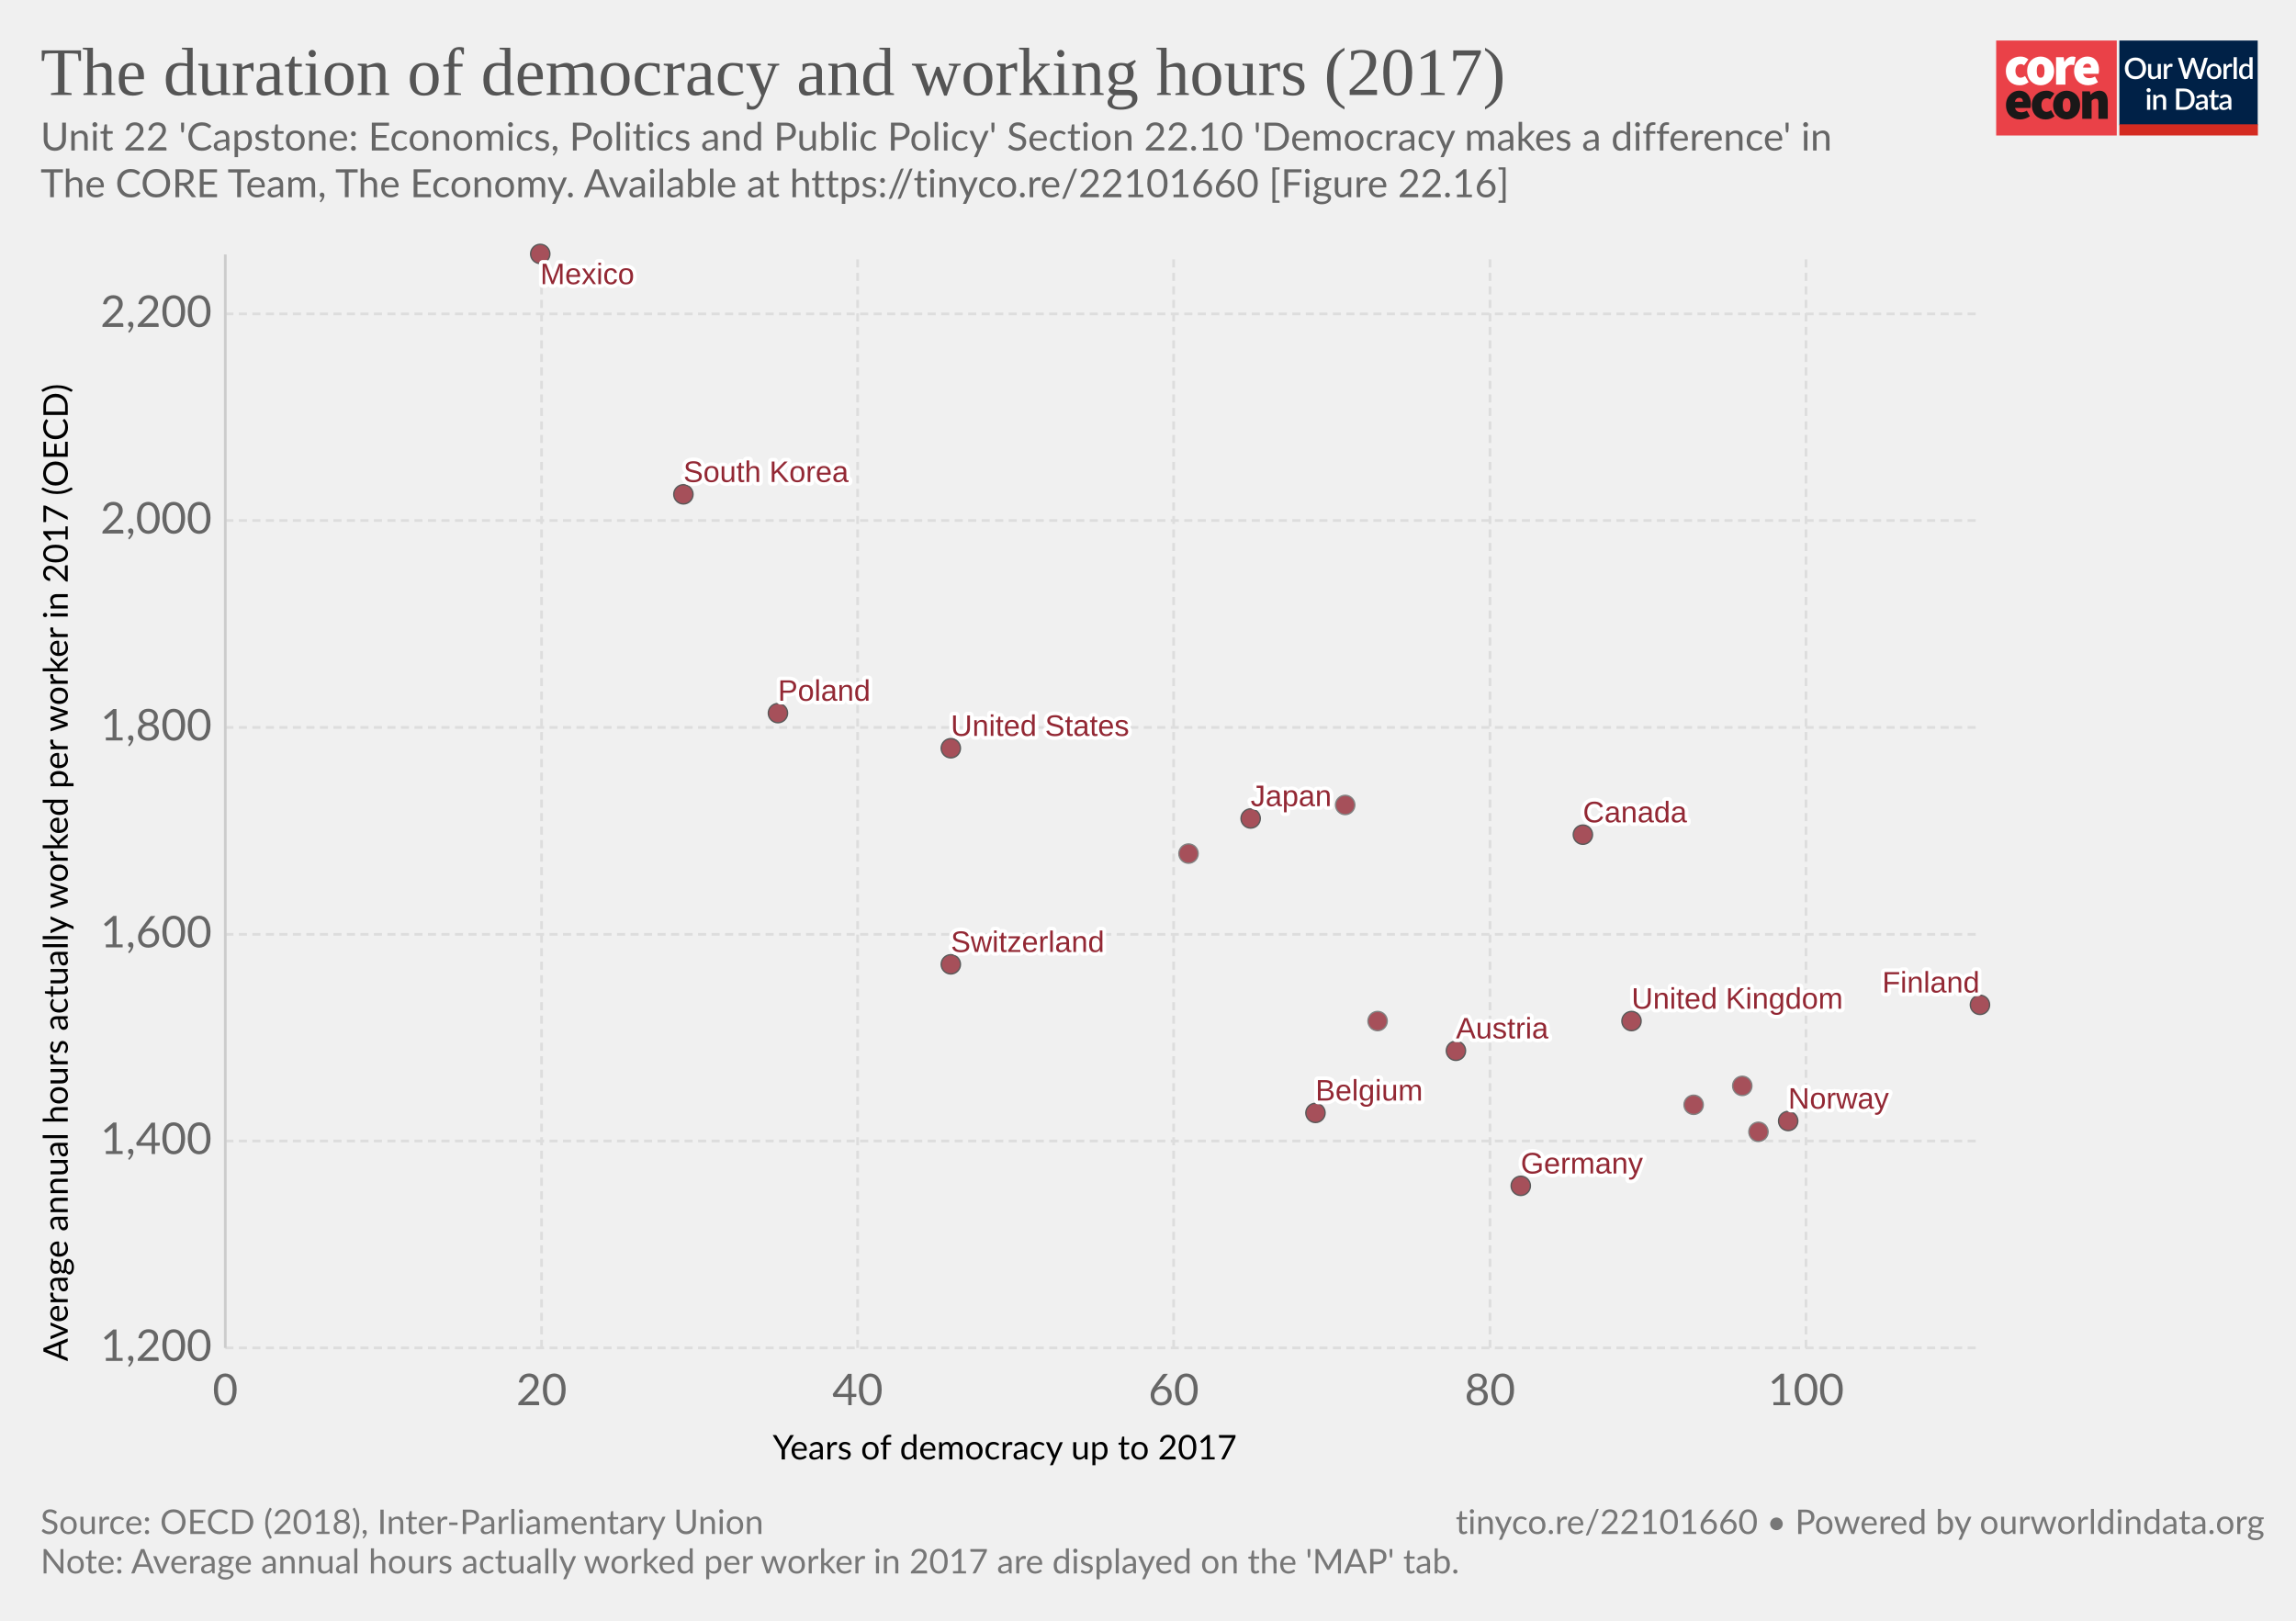
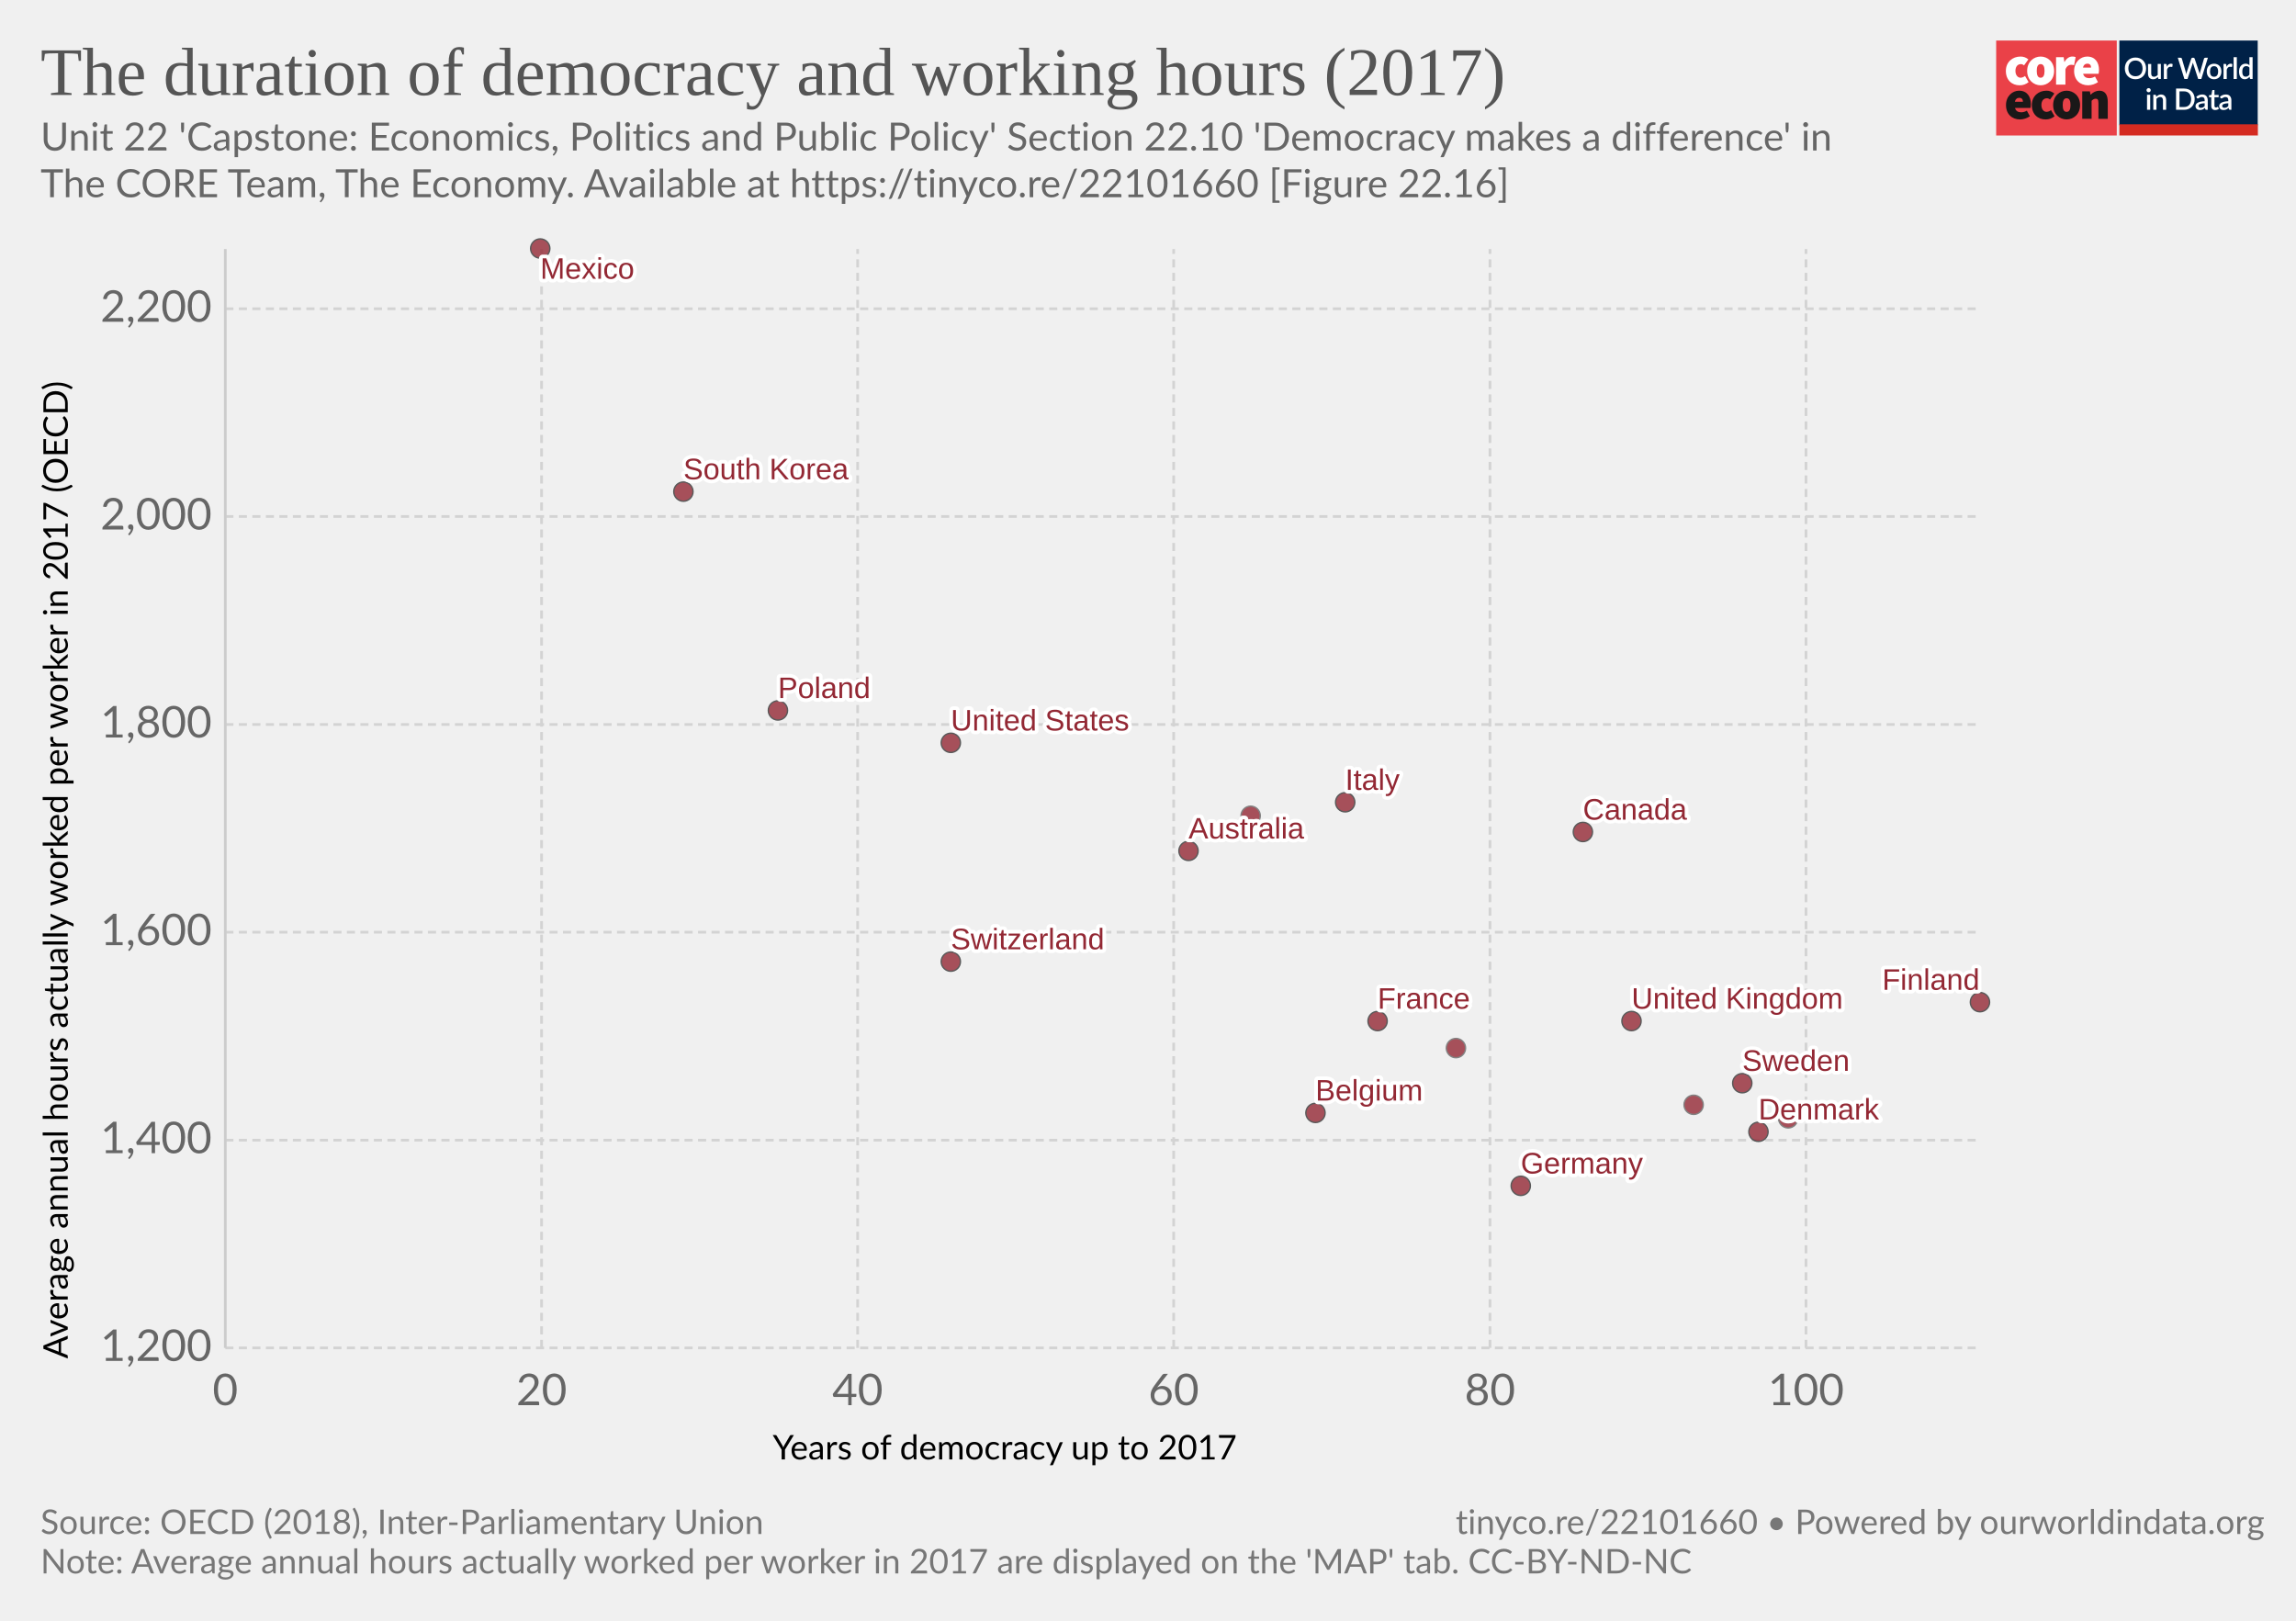
<svg xmlns="http://www.w3.org/2000/svg" version="1.1" style="background-color:#fff;-webkit-font-smoothing:antialiased" width="850" height="600" viewBox="0 0 850 600" font-family="Lato,'Helvetica Neue',Helvetica,Arial,sans-serif" font-size="18" text-rendering="optimizeLegibility">
  <g class="HeaderView">
    <g transform="matrix(.95 0 0 .95 739 15)">
      <svg width="102" height="37" viewBox="0 0 102 37" fill="none">
        <path d="M47 0H0v37h47V0z" fill="#EA4148" />
        <path d="M3.78 11.85c0-3.55 2.67-5.6 5.68-5.6a4.63 4.63 0 013.09 1.1l-1.7 2.36c-.31-.32-.74-.5-1.18-.52-1.36 0-2.16 1.03-2.16 2.66 0 1.62.89 2.65 2.03 2.65a2.93 2.93 0 001.7-.69l1.4 2.4a5.29 5.29 0 01-3.52 1.24c-3 0-5.34-2.05-5.34-5.6z" fill="#fff" />
        <path d="M18.85 11.85c0-1.63-.42-2.66-1.52-2.66s-1.52 1.03-1.52 2.66c0 1.62.42 2.65 1.52 2.65s1.52-1.03 1.52-2.65zm-6.77 0c0-3.55 2.54-5.6 5.25-5.6 2.7 0 5.25 2.05 5.25 5.6s-2.54 5.6-5.25 5.6-5.25-2.05-5.25-5.6M23.34 6.5h2.97l.25 1.84h.09c.78-1.46 1.97-2.1 3-2.1.45-.02.9.05 1.32.22l-.6 3.16c-.38-.1-.78-.16-1.18-.17-.76 0-1.7.47-2.2 1.8v5.94h-3.65V6.5zm13.64 4.06c0-.81-.34-1.54-1.44-1.54-.8 0-1.49.47-1.7 1.54h3.14zm-6.6 1.29c0-3.47 2.49-5.6 5.07-5.6 3.13 0 4.62 2.3 4.62 5.17 0 .52-.05 1.03-.15 1.54h-6.04c.34 1.28 1.27 1.71 2.46 1.71a4.3 4.3 0 002.16-.64l1.18 2.18a7.08 7.08 0 01-3.85 1.24c-3.09 0-5.46-2.05-5.46-5.6" fill="#fff" />
        <path d="M10.43 23.87c0-.81-.34-1.54-1.44-1.54-.8 0-1.48.47-1.69 1.54h3.13zm-6.6 1.28c0-3.46 2.5-5.6 5.08-5.6 3.13 0 4.61 2.3 4.61 5.18 0 .51-.05 1.03-.15 1.54H7.34c.34 1.28 1.27 1.7 2.46 1.7.76-.01 1.5-.23 2.16-.63l1.18 2.18a7.08 7.08 0 01-3.85 1.24c-3.1 0-5.46-2.06-5.46-5.6m10.07-.01c0-3.55 2.67-5.6 5.68-5.6a4.63 4.63 0 013.09 1.11l-1.7 2.35c-.32-.31-.74-.5-1.18-.51-1.36 0-2.16 1.03-2.16 2.65 0 1.63.89 2.66 2.03 2.66a2.93 2.93 0 001.7-.69l1.39 2.4a5.29 5.29 0 01-3.51 1.24c-3 0-5.34-2.06-5.34-5.6" fill="#1A1818" />
        <path d="M28.97 25.15c0-1.62-.42-2.65-1.52-2.65s-1.52 1.03-1.52 2.65c0 1.63.42 2.66 1.52 2.66s1.52-1.03 1.52-2.66zm-6.77 0c0-3.55 2.54-5.6 5.25-5.6 2.7 0 5.25 2.05 5.25 5.6s-2.54 5.6-5.25 5.6-5.25-2.04-5.25-5.6m11.34-5.35h2.97l.25 1.29h.09a4.76 4.76 0 013.34-1.54c2.33 0 3.3 1.71 3.3 4.36v6.6h-3.64v-6.13c0-1.37-.34-1.7-1.06-1.7-.67 0-1.05.3-1.6.8v7.02h-3.65V19.8z" fill="#1A1818" />
        <path fill="#fff" d="M48 0h54v37H48z" />
        <path d="M48 0h53.93v33H48V0z" fill="#002147" />
        <path d="M58.42 10.86c0 .61-.1 1.18-.3 1.7a3.83 3.83 0 01-2.15 2.21c-.5.21-1.07.32-1.7.32-.6 0-1.17-.1-1.68-.32a3.9 3.9 0 01-2.15-2.21c-.2-.52-.3-1.09-.3-1.7 0-.61.1-1.18.3-1.7a3.93 3.93 0 012.15-2.22 4.38 4.38 0 011.69-.31c.62 0 1.18.1 1.69.31a3.79 3.79 0 012.15 2.22c.2.52.3 1.09.3 1.7zm-1.38 0c0-.48-.06-.9-.2-1.28A2.38 2.38 0 0055.43 8a2.97 2.97 0 00-1.14-.21c-.42 0-.8.07-1.15.21-.34.14-.63.35-.87.61a2.8 2.8 0 00-.56.97c-.13.38-.2.8-.2 1.28s.07.9.2 1.29a2.46 2.46 0 001.43 1.57c.35.14.73.2 1.15.2.42 0 .8-.06 1.15-.2a2.4 2.4 0 001.42-1.57c.13-.38.2-.81.2-1.29zm7.14-1.72V15h-.74c-.17 0-.27-.08-.32-.24l-.1-.54a3.42 3.42 0 01-.81.63 2.3 2.3 0 01-1.06.24c-.32 0-.6-.05-.85-.16a1.72 1.72 0 01-1-1.15 3.1 3.1 0 01-.12-.91V9.14h1.24v3.73c0 .4.09.7.27.92.18.22.46.32.83.32.27 0 .53-.06.76-.18.24-.13.46-.3.67-.52V9.13h1.23zm2.33 1.08c.18-.37.4-.66.66-.87.27-.22.58-.32.94-.32a1.34 1.34 0 01.66.17l-.09.93a.26.26 0 01-.07.14.2.2 0 01-.13.03c-.06 0-.14 0-.25-.03a1.62 1.62 0 00-.8.04c-.13.05-.25.13-.35.22-.1.1-.2.21-.28.35-.08.14-.15.3-.22.47V15h-1.24V9.13h.72c.13 0 .22.03.27.08.05.05.08.13.1.25l.08.76zm16-3.5L79.94 15h-1.21l-1.95-5.95a4.7 4.7 0 01-.12-.46 3.32 3.32 0 01-.13.46L74.57 15h-1.22l-2.57-8.28h1.13c.11 0 .2.03.28.09.08.05.14.12.16.22l1.56 5.3a6.11 6.11 0 01.16.8 10 10 0 01.2-.8l1.78-5.3a.48.48 0 01.16-.21.4.4 0 01.28-.1h.4c.11 0 .21.03.28.1.08.05.13.12.17.21l1.77 5.3.1.37.1.4a59.35 59.35 0 00.16-.76L81 7.03a.4.4 0 01.16-.22.49.49 0 01.3-.09h1.04zm2.41 2.32c.44 0 .83.07 1.18.22a2.49 2.49 0 011.47 1.55c.13.37.2.79.2 1.25 0 .47-.07.88-.2 1.26-.14.37-.33.69-.58.95a2.87 2.87 0 01-2.07.82c-.43 0-.83-.07-1.18-.22a2.55 2.55 0 01-1.47-1.55c-.14-.38-.2-.8-.2-1.26 0-.46.06-.88.2-1.25a2.55 2.55 0 011.47-1.55c.35-.15.75-.22 1.18-.22zm0 5.08c.53 0 .92-.18 1.18-.53.26-.36.4-.86.4-1.52s-.14-1.17-.4-1.53c-.26-.36-.65-.54-1.18-.54-.53 0-.93.18-1.2.54-.25.36-.38.87-.38 1.53s.13 1.16.39 1.52c.26.35.66.53 1.2.53zm4.86-3.9c.18-.37.4-.66.67-.87.26-.22.57-.32.93-.32a1.34 1.34 0 01.66.17l-.09.93a.26.26 0 01-.07.14.2.2 0 01-.13.03c-.06 0-.14 0-.25-.03a1.62 1.62 0 00-.8.04 1.29 1.29 0 00-.63.57c-.08.14-.15.3-.22.47V15H88.6V9.13h.72c.13 0 .22.03.27.08.05.05.08.13.1.25l.08.76zm4-3.73V15h-1.25V6.49h1.24zm4.91 4.09a1.45 1.45 0 00-1.24-.6c-.48 0-.86.18-1.13.54-.27.35-.4.87-.4 1.56 0 .37.02.67.08.93.07.25.15.46.27.62.11.16.25.28.42.35.16.08.35.11.56.11.31 0 .58-.07.8-.2.24-.14.45-.33.64-.58v-2.73zm1.24-4.09V15h-.75c-.16 0-.27-.08-.31-.24l-.11-.63c-.25.28-.53.52-.84.7-.31.17-.67.26-1.09.26a1.96 1.96 0 01-1.59-.78 2.73 2.73 0 01-.44-.94 4.86 4.86 0 01.01-2.5c.12-.37.3-.7.51-.96a2.3 2.3 0 011.85-.88c.34 0 .63.05.88.16.24.11.45.26.64.46V6.49h1.24zm-39.9 14.65V27h-1.24v-5.86h1.24zm.2-1.78c0 .12-.02.22-.06.32a.83.83 0 01-1.34.26.8.8 0 01-.24-.58c0-.11.02-.22.06-.32a.89.89 0 01.43-.43.76.76 0 01.64 0 .81.81 0 01.45.43c.04.1.06.2.06.32zm2.16 2.55a3.67 3.67 0 01.83-.63 2.32 2.32 0 011.9-.08c.24.11.45.26.61.46.17.2.3.43.38.7.09.28.13.58.13.9V27H65v-3.73c0-.4-.1-.7-.28-.92-.18-.22-.45-.33-.83-.33-.27 0-.53.06-.77.19-.23.13-.45.3-.66.52V27h-1.23v-5.86h.74c.17 0 .28.07.33.23l.08.54zm14.96.95c0 .61-.1 1.17-.3 1.68a3.78 3.78 0 01-2.15 2.16c-.5.2-1.07.3-1.69.3H70.1v-8.28h3.12c.62 0 1.19.1 1.7.3a3.71 3.71 0 012.14 2.16c.2.5.3 1.07.3 1.68zm-1.37 0c0-.48-.07-.9-.2-1.28a2.6 2.6 0 00-.55-.96 2.35 2.35 0 00-.87-.6 2.97 2.97 0 00-1.15-.21h-1.77v6.1h1.77c.43 0 .81-.07 1.15-.2a2.42 2.42 0 001.42-1.56c.13-.38.2-.81.2-1.29zm5.27 1.58a7.5 7.5 0 00-1.12.1c-.3.06-.55.13-.73.22a.97.97 0 00-.41.3.68.68 0 00-.12.4c0 .13.02.25.06.35.05.1.1.18.18.24.08.06.18.1.28.14a1.78 1.78 0 001.18-.14c.23-.12.46-.3.68-.53v-1.08zm-3.28-2.49a3.36 3.36 0 012.37-.92c.34 0 .63.05.9.16a1.83 1.83 0 011.06 1.18c.1.27.15.57.15.9V27h-.55a.56.56 0 01-.27-.05.42.42 0 01-.16-.23l-.12-.47-.44.36c-.15.1-.3.2-.46.26a2.77 2.77 0 01-1.75.12c-.2-.06-.38-.16-.53-.29a1.46 1.46 0 01-.48-1.18c0-.23.06-.45.18-.66.12-.22.32-.41.6-.58a4 4 0 011.1-.43 8.03 8.03 0 011.68-.19v-.39c0-.42-.1-.73-.27-.94-.18-.2-.45-.3-.8-.3-.23-.01-.43.02-.6.08a6.05 6.05 0 00-.74.39.54.54 0 01-.28.08.38.38 0 01-.22-.06.6.6 0 01-.15-.17l-.22-.4zm7.38 5.14c-.48 0-.86-.13-1.12-.4-.26-.28-.4-.67-.4-1.17v-3.41h-.64a.27.27 0 01-.18-.07c-.05-.04-.07-.11-.07-.2v-.5l.95-.14.27-1.7a.31.31 0 01.1-.15c.04-.04.1-.06.18-.06h.63v1.93h1.63v.89h-1.63v3.33c0 .2.05.37.16.48.1.11.24.17.41.17a.79.79 0 00.43-.12 4 4 0 00.12-.08.2.2 0 01.11-.04c.07 0 .13.04.17.11l.37.6c-.2.18-.42.3-.68.4a2.5 2.5 0 01-.8.13zm5.11-2.65a7.5 7.5 0 00-1.11.1 3 3 0 00-.74.22.97.97 0 00-.4.3.68.68 0 00-.13.4c0 .13.02.25.06.35.05.1.11.18.19.24s.17.1.28.14a1.78 1.78 0 001.18-.14c.23-.12.45-.3.67-.53v-1.08zm-3.28-2.49a3.36 3.36 0 012.37-.92c.34 0 .64.05.9.16.27.11.49.26.66.46.18.2.32.44.41.72.1.27.14.57.14.9V27h-.55a.56.56 0 01-.27-.05c-.06-.04-.11-.11-.15-.23l-.12-.47-.45.36c-.14.1-.3.2-.45.26a2.77 2.77 0 01-1.75.12c-.2-.06-.38-.16-.53-.29a1.46 1.46 0 01-.49-1.18c0-.23.06-.45.18-.66.12-.22.32-.41.6-.58.28-.17.65-.31 1.1-.43a8.03 8.03 0 011.68-.19v-.39c0-.42-.09-.73-.27-.94-.18-.2-.44-.3-.8-.3a1.5 1.5 0 00-.59.08 6.09 6.09 0 00-.74.39.54.54 0 01-.29.08.38.38 0 01-.22-.06.6.6 0 01-.14-.17l-.23-.4z" fill="#fff" />
        <path fill="#D42B21" d="M48 32.65h54V37H48z" />
      </svg>
    </g>
-     <a href="https://ourworldindata.org/grapher/the-duration-of-democracy-and-working-hours-2017" target="_blank" font-family="&quot;Playfair Display&quot;,Georgia,&quot;Times New Roman&quot;,serif">
+     <a href="https://ourworldindata.org/grapher/the-duration-of-democracy-and-working-hours-2017?tab=chart&amp;stackMode=absolute&amp;time=latest&amp;country=&amp;region=World" target="_blank" rel="noopener" font-family="&quot;Playfair Display&quot;,Georgia,&quot;Times New Roman&quot;,serif">
      <text font-size="25.2" x="15" y="35.2" fill="#555">
        <tspan x="15" y="35.16">The duration of democracy and working hours (2017)</tspan>
      </text>
    </a>
    <text font-size="14.4" x="15" y="55.7" fill="#666">
      <tspan x="15" y="55.72">Unit 22 'Capstone: Economics, Politics and Public Policy' Section 22.10 'Democracy makes a difference' in</tspan>
      <tspan x="15" y="73">The CORE Team, The Economy. Available at https://tinyco.re/22101660 [Figure 22.16]</tspan>
    </text>
  </g>
-   <g>
-     <g class="AxisBoxView">
+   <g class="ScatterPlot">
+     <g class="DualAxisView">
      <g class="HorizontalAxis">
        <text font-size="12.6" x="286.1" y="540.3">
          <tspan x="286.05" y="540.28">Years of democracy up to 2017</tspan>
        </text>
        <text x="83.4" y="520.2" fill="#666" text-anchor="middle" font-size="16.2">0</text>
        <text x="200.5" y="520.2" fill="#666" text-anchor="middle" font-size="16.2">20</text>
        <text x="317.5" y="520.2" fill="#666" text-anchor="middle" font-size="16.2">40</text>
        <text x="434.5" y="520.2" fill="#666" text-anchor="middle" font-size="16.2">60</text>
        <text x="551.6" y="520.2" fill="#666" text-anchor="middle" font-size="16.2">80</text>
        <text x="668.6" y="520.2" fill="#666" text-anchor="middle" font-size="16.2">100</text>
      </g>
      <g class="VerticalAxis">
-         <text font-size="12.6" x="-504" y="25.1" transform="rotate(-90)">
-           <tspan x="-503.97" y="25.08">Average annual hours actually worked per worker in 2017 (OECD)</tspan>
+         <text font-size="12.6" x="-503" y="25.1" transform="rotate(-90)">
+           <tspan x="-502.97" y="25.08">Average annual hours actually worked per worker in 2017 (OECD)</tspan>
        </text>
        <text x="78.42" y="499" fill="#666" dominant-baseline="middle" text-anchor="end" font-size="16.2">1,200</text>
-         <text x="78.42" y="422.4" fill="#666" dominant-baseline="middle" text-anchor="end" font-size="16.2">1,400</text>
-         <text x="78.42" y="345.9" fill="#666" dominant-baseline="middle" text-anchor="end" font-size="16.2">1,600</text>
-         <text x="78.42" y="269.3" fill="#666" dominant-baseline="middle" text-anchor="end" font-size="16.2">1,800</text>
-         <text x="78.42" y="192.7" fill="#666" dominant-baseline="middle" text-anchor="end" font-size="16.2">2,000</text>
-         <text x="78.42" y="116.2" fill="#666" dominant-baseline="middle" text-anchor="end" font-size="16.2">2,200</text>
+         <text x="78.42" y="422.1" fill="#666" dominant-baseline="middle" text-anchor="end" font-size="16.2">1,400</text>
+         <text x="78.42" y="345.1" fill="#666" dominant-baseline="middle" text-anchor="end" font-size="16.2">1,600</text>
+         <text x="78.42" y="268.2" fill="#666" dominant-baseline="middle" text-anchor="end" font-size="16.2">1,800</text>
+         <text x="78.42" y="191.2" fill="#666" dominant-baseline="middle" text-anchor="end" font-size="16.2">2,000</text>
+         <text x="78.42" y="114.3" fill="#666" dominant-baseline="middle" text-anchor="end" font-size="16.2">2,200</text>
      </g>
-       <g class="AxisGridLines" stroke="#ddd" stroke-dasharray="3,2">
-         <path d="M83.42 499H733M83.42 422.4H733M83.42 345.9H733M83.42 269.3H733M83.42 192.7H733M83.42 116.2H733" />
+       <g class="AxisGridLines horizontalLines" stroke="#d3d3d3" stroke-dasharray="3,2">
+         <path d="M83.42 499H733M83.42 422.1H733M83.42 345.1H733M83.42 268.2H733M83.42 191.2H733M83.42 114.3H733" />
      </g>
-       <g class="AxisGridLines">
-         <path stroke="#ccc" d="M83.4 499V94.2" />
-         <path stroke="#ddd" stroke-dasharray="3,2" d="M200.5 499V94.2M317.5 499V94.2M434.5 499V94.2M551.6 499V94.2M668.6 499V94.2" />
+       <g class="AxisGridLines verticalLines">
+         <path stroke="#ccc" d="M83.4 499V92.2" />
+         <path stroke="#d3d3d3" stroke-dasharray="3,2" d="M200.5 499V92.2M317.5 499V92.2M434.5 499V92.2M551.6 499V92.2M668.6 499V92.2" />
      </g>
    </g>
    <g class="PointsWithLabels clickable" clip-path="url(#a)" font-family="Arial, sans-serif">
-       <path fill="rgba(255,255,255,0)" d="M83.42 94.2H733V499H83.42z" />
+       <path fill="rgba(255,255,255,0)" d="M83.42 92.2H733V499H83.42z" />
      <defs>
        <clipPath id="a">
-           <path d="M73.42 84.2H743V509H73.42z" />
+           <path d="M73.42 82.2H743V509H73.42z" />
        </clipPath>
      </defs>
+       <g class="key-France_0">
+         <circle cx="510" cy="378" r="3.57" fill="#932834" opacity=".8" stroke="#333" stroke-width=".5" />
+       </g>
+       <g class="key-United-Kingdom_0">
+         <circle cx="604" cy="378" r="3.57" fill="#932834" opacity=".8" stroke="#333" stroke-width=".5" />
+       </g>
+       <g class="key-Denmark_0">
+         <circle cx="651" cy="419" r="3.57" fill="#932834" opacity=".8" stroke="#333" stroke-width=".5" />
+       </g>
+       <g class="key-Finland_0">
+         <circle cx="733" cy="371" r="3.57" fill="#932834" opacity=".8" stroke="#333" stroke-width=".5" />
+       </g>
+       <g class="key-South-Korea_0">
+         <circle cx="253" cy="182" r="3.57" fill="#932834" opacity=".8" stroke="#333" stroke-width=".5" />
+       </g>
+       <g class="key-Mexico_0">
+         <circle cx="200" cy="92" r="3.57" fill="#932834" opacity=".8" stroke="#333" stroke-width=".5" />
+       </g>
+       <g class="key-Norway_0">
+         <circle cx="662" cy="414" r="3.57" fill="#932834" opacity=".8" stroke="#666" stroke-width=".5" />
+       </g>
      <g class="key-Canada_0">
-         <circle cx="586" cy="309" r="3.57" fill="#932834" opacity=".8" stroke="#333" stroke-width=".5" />
+         <circle cx="586" cy="308" r="3.57" fill="#932834" opacity=".8" stroke="#333" stroke-width=".5" />
+       </g>
+       <g class="key-Austria_0">
+         <circle cx="539" cy="388" r="3.57" fill="#932834" opacity=".8" stroke="#666" stroke-width=".5" />
+       </g>
+       <g class="key-Australia_0">
+         <circle cx="440" cy="315" r="3.57" fill="#932834" opacity=".8" stroke="#333" stroke-width=".5" />
+       </g>
+       <g class="key-United-States_0">
+         <circle cx="352" cy="275" r="3.57" fill="#932834" opacity=".8" stroke="#333" stroke-width=".5" />
+       </g>
+       <g class="key-Poland_0">
+         <circle cx="288" cy="263" r="3.57" fill="#932834" opacity=".8" stroke="#333" stroke-width=".5" />
+       </g>
+       <g class="key-Sweden_0">
+         <circle cx="645" cy="401" r="3.57" fill="#932834" opacity=".8" stroke="#333" stroke-width=".5" />
+       </g>
+       <g class="key-Italy_0">
+         <circle cx="498" cy="297" r="3.57" fill="#932834" opacity=".8" stroke="#333" stroke-width=".5" />
      </g>
      <g class="key-Switzerland_0">
-         <circle cx="352" cy="357" r="3.57" fill="#932834" opacity=".8" stroke="#333" stroke-width=".5" />
+         <circle cx="352" cy="356" r="3.57" fill="#932834" opacity=".8" stroke="#333" stroke-width=".5" />
      </g>
-       <g class="key-Finland_0">
-         <circle cx="733" cy="372" r="3.57" fill="#932834" opacity=".8" stroke="#333" stroke-width=".5" />
+       <g class="key-Germany_0">
+         <circle cx="563" cy="439" r="3.57" fill="#932834" opacity=".8" stroke="#333" stroke-width=".5" />
      </g>
-       <g class="key-Norway_0">
-         <circle cx="662" cy="415" r="3.57" fill="#932834" opacity=".8" stroke="#333" stroke-width=".5" />
-       </g>
-       <g class="key-Austria_0">
-         <circle cx="539" cy="389" r="3.57" fill="#932834" opacity=".8" stroke="#333" stroke-width=".5" />
-       </g>
-       <g class="key-South-Korea_0">
-         <circle cx="253" cy="183" r="3.57" fill="#932834" opacity=".8" stroke="#333" stroke-width=".5" />
-       </g>
-       <g class="key-Japan_0">
-         <circle cx="463" cy="303" r="3.57" fill="#932834" opacity=".8" stroke="#333" stroke-width=".5" />
-       </g>
-       <g class="key-Poland_0">
-         <circle cx="288" cy="264" r="3.57" fill="#932834" opacity=".8" stroke="#333" stroke-width=".5" />
-       </g>
-       <g class="key-Mexico_0">
-         <circle cx="200" cy="94" r="3.57" fill="#932834" opacity=".8" stroke="#333" stroke-width=".5" />
+       <g class="key-Netherlands_0">
+         <circle cx="627" cy="409" r="3.57" fill="#932834" opacity=".8" stroke="#666" stroke-width=".5" />
      </g>
      <g class="key-Belgium_0">
        <circle cx="487" cy="412" r="3.57" fill="#932834" opacity=".8" stroke="#333" stroke-width=".5" />
      </g>
-       <g class="key-Italy_0">
-         <circle cx="498" cy="298" r="3.57" fill="#932834" opacity=".8" stroke="#666" stroke-width=".5" />
-       </g>
-       <g class="key-France_0">
-         <circle cx="510" cy="378" r="3.57" fill="#932834" opacity=".8" stroke="#666" stroke-width=".5" />
-       </g>
-       <g class="key-United-Kingdom_0">
-         <circle cx="604" cy="378" r="3.57" fill="#932834" opacity=".8" stroke="#333" stroke-width=".5" />
-       </g>
-       <g class="key-Sweden_0">
-         <circle cx="645" cy="402" r="3.57" fill="#932834" opacity=".8" stroke="#666" stroke-width=".5" />
-       </g>
-       <g class="key-United-States_0">
-         <circle cx="352" cy="277" r="3.57" fill="#932834" opacity=".8" stroke="#333" stroke-width=".5" />
-       </g>
-       <g class="key-Netherlands_0">
-         <circle cx="627" cy="409" r="3.57" fill="#932834" opacity=".8" stroke="#666" stroke-width=".5" />
-       </g>
-       <g class="key-Germany_0">
-         <circle cx="563" cy="439" r="3.57" fill="#932834" opacity=".8" stroke="#333" stroke-width=".5" />
-       </g>
-       <g class="key-Denmark_0">
-         <circle cx="651" cy="419" r="3.57" fill="#932834" opacity=".8" stroke="#666" stroke-width=".5" />
-       </g>
-       <g class="key-Australia_0">
-         <circle cx="440" cy="316" r="3.57" fill="#932834" opacity=".8" stroke="#666" stroke-width=".5" />
+       <g class="key-Japan_0">
+         <circle cx="463" cy="302" r="3.57" fill="#932834" opacity=".8" stroke="#666" stroke-width=".5" />
      </g>
      <g class="backgroundLabels" fill="#333" font-size="11" font-weight="400">
-         <text x="586" y="304.43" fill="#fff" stroke="#fff" stroke-linecap="round" stroke-linejoin="round" stroke-width=".25em">Canada</text>
-         <text x="586" y="304.43" fill="#932834">Canada</text>
-         <text x="352" y="352.43" fill="#fff" stroke="#fff" stroke-linecap="round" stroke-linejoin="round" stroke-width=".25em">Switzerland</text>
-         <text x="352" y="352.43" fill="#932834">Switzerland</text>
-         <text x="696.81" y="367.43" fill="#fff" stroke="#fff" stroke-linecap="round" stroke-linejoin="round" stroke-width=".25em">Finland</text>
-         <text x="696.81" y="367.43" fill="#932834">Finland</text>
-         <text x="662" y="410.43" fill="#fff" stroke="#fff" stroke-linecap="round" stroke-linejoin="round" stroke-width=".25em">Norway</text>
-         <text x="662" y="410.43" fill="#932834">Norway</text>
-         <text x="539" y="384.43" fill="#fff" stroke="#fff" stroke-linecap="round" stroke-linejoin="round" stroke-width=".25em">Austria</text>
-         <text x="539" y="384.43" fill="#932834">Austria</text>
-         <text x="253" y="178.43" fill="#fff" stroke="#fff" stroke-linecap="round" stroke-linejoin="round" stroke-width=".25em">South Korea</text>
-         <text x="253" y="178.43" fill="#932834">South Korea</text>
-         <text x="463" y="298.43" fill="#fff" stroke="#fff" stroke-linecap="round" stroke-linejoin="round" stroke-width=".25em">Japan</text>
-         <text x="463" y="298.43" fill="#932834">Japan</text>
-         <text x="288" y="259.43" fill="#fff" stroke="#fff" stroke-linecap="round" stroke-linejoin="round" stroke-width=".25em">Poland</text>
-         <text x="288" y="259.43" fill="#932834">Poland</text>
-         <text x="200" y="105.2" fill="#fff" stroke="#fff" stroke-linecap="round" stroke-linejoin="round" stroke-width=".25em">Mexico</text>
-         <text x="200" y="105.2" fill="#932834">Mexico</text>
+         <text x="510" y="373.43" fill="#fff" stroke="#fff" stroke-linecap="round" stroke-linejoin="round" stroke-width=".25em">France</text>
+         <text x="510" y="373.43" fill="#932834">France</text>
+         <text x="604" y="373.43" fill="#fff" stroke="#fff" stroke-linecap="round" stroke-linejoin="round" stroke-width=".25em">United Kingdom</text>
+         <text x="604" y="373.43" fill="#932834">United Kingdom</text>
+         <text x="651" y="414.43" fill="#fff" stroke="#fff" stroke-linecap="round" stroke-linejoin="round" stroke-width=".25em">Denmark</text>
+         <text x="651" y="414.43" fill="#932834">Denmark</text>
+         <text x="696.81" y="366.43" fill="#fff" stroke="#fff" stroke-linecap="round" stroke-linejoin="round" stroke-width=".25em">Finland</text>
+         <text x="696.81" y="366.43" fill="#932834">Finland</text>
+         <text x="253" y="177.43" fill="#fff" stroke="#fff" stroke-linecap="round" stroke-linejoin="round" stroke-width=".25em">South Korea</text>
+         <text x="253" y="177.43" fill="#932834">South Korea</text>
+         <text x="200" y="103.2" fill="#fff" stroke="#fff" stroke-linecap="round" stroke-linejoin="round" stroke-width=".25em">Mexico</text>
+         <text x="200" y="103.2" fill="#932834">Mexico</text>
+         <text x="586" y="303.43" fill="#fff" stroke="#fff" stroke-linecap="round" stroke-linejoin="round" stroke-width=".25em">Canada</text>
+         <text x="586" y="303.43" fill="#932834">Canada</text>
+         <text x="440" y="310.43" fill="#fff" stroke="#fff" stroke-linecap="round" stroke-linejoin="round" stroke-width=".25em">Australia</text>
+         <text x="440" y="310.43" fill="#932834">Australia</text>
+         <text x="352" y="270.43" fill="#fff" stroke="#fff" stroke-linecap="round" stroke-linejoin="round" stroke-width=".25em">United States</text>
+         <text x="352" y="270.43" fill="#932834">United States</text>
+         <text x="288" y="258.43" fill="#fff" stroke="#fff" stroke-linecap="round" stroke-linejoin="round" stroke-width=".25em">Poland</text>
+         <text x="288" y="258.43" fill="#932834">Poland</text>
+         <text x="645" y="396.43" fill="#fff" stroke="#fff" stroke-linecap="round" stroke-linejoin="round" stroke-width=".25em">Sweden</text>
+         <text x="645" y="396.43" fill="#932834">Sweden</text>
+         <text x="498" y="292.43" fill="#fff" stroke="#fff" stroke-linecap="round" stroke-linejoin="round" stroke-width=".25em">Italy</text>
+         <text x="498" y="292.43" fill="#932834">Italy</text>
+         <text x="352" y="351.43" fill="#fff" stroke="#fff" stroke-linecap="round" stroke-linejoin="round" stroke-width=".25em">Switzerland</text>
+         <text x="352" y="351.43" fill="#932834">Switzerland</text>
+         <text x="563" y="434.43" fill="#fff" stroke="#fff" stroke-linecap="round" stroke-linejoin="round" stroke-width=".25em">Germany</text>
+         <text x="563" y="434.43" fill="#932834">Germany</text>
        <text x="487" y="407.43" fill="#fff" stroke="#fff" stroke-linecap="round" stroke-linejoin="round" stroke-width=".25em">Belgium</text>
        <text x="487" y="407.43" fill="#932834">Belgium</text>
-         <text x="604" y="373.43" fill="#fff" stroke="#fff" stroke-linecap="round" stroke-linejoin="round" stroke-width=".25em">United Kingdom</text>
-         <text x="604" y="373.43" fill="#932834">United Kingdom</text>
-         <text x="352" y="272.43" fill="#fff" stroke="#fff" stroke-linecap="round" stroke-linejoin="round" stroke-width=".25em">United States</text>
-         <text x="352" y="272.43" fill="#932834">United States</text>
-         <text x="563" y="434.43" fill="#fff" stroke="#fff" stroke-linecap="round" stroke-linejoin="round" stroke-width=".25em">Germany</text>
-         <text x="563" y="434.43" fill="#932834">Germany</text>
      </g>
    </g>
  </g>
  <g class="SourcesFooter" fill="#777">
    <g class="clickable" fill="#777">
      <text font-size="12.6" x="15" y="567.9">
        <tspan x="15" y="567.88">Source: OECD (2018), Inter-Parliamentary Union</tspan>
      </text>
    </g>
    <text font-size="12.6" x="15" y="582.5">
-       <tspan x="15" y="582.48">Note: Average annual hours actually worked per worker in 2017 are displayed on the 'MAP' tab.</tspan>
+       <tspan x="15" y="582.48">Note: Average annual hours actually worked per worker in 2017 are displayed on the 'MAP' tab. CC-BY-ND-NC</tspan>
    </text>
    <text font-size="12.6" x="538.9" y="567.9">
      <tspan x="538.9" y="567.88">
        <a target="_blank" href="https://tinyco.re/22101660" fill="#777">tinyco.re/22101660</a> • <a href="https://ourworldindata.org" target="_blank">Powered by ourworldindata.org</a>
      </tspan>
    </text>
  </g>
</svg>
